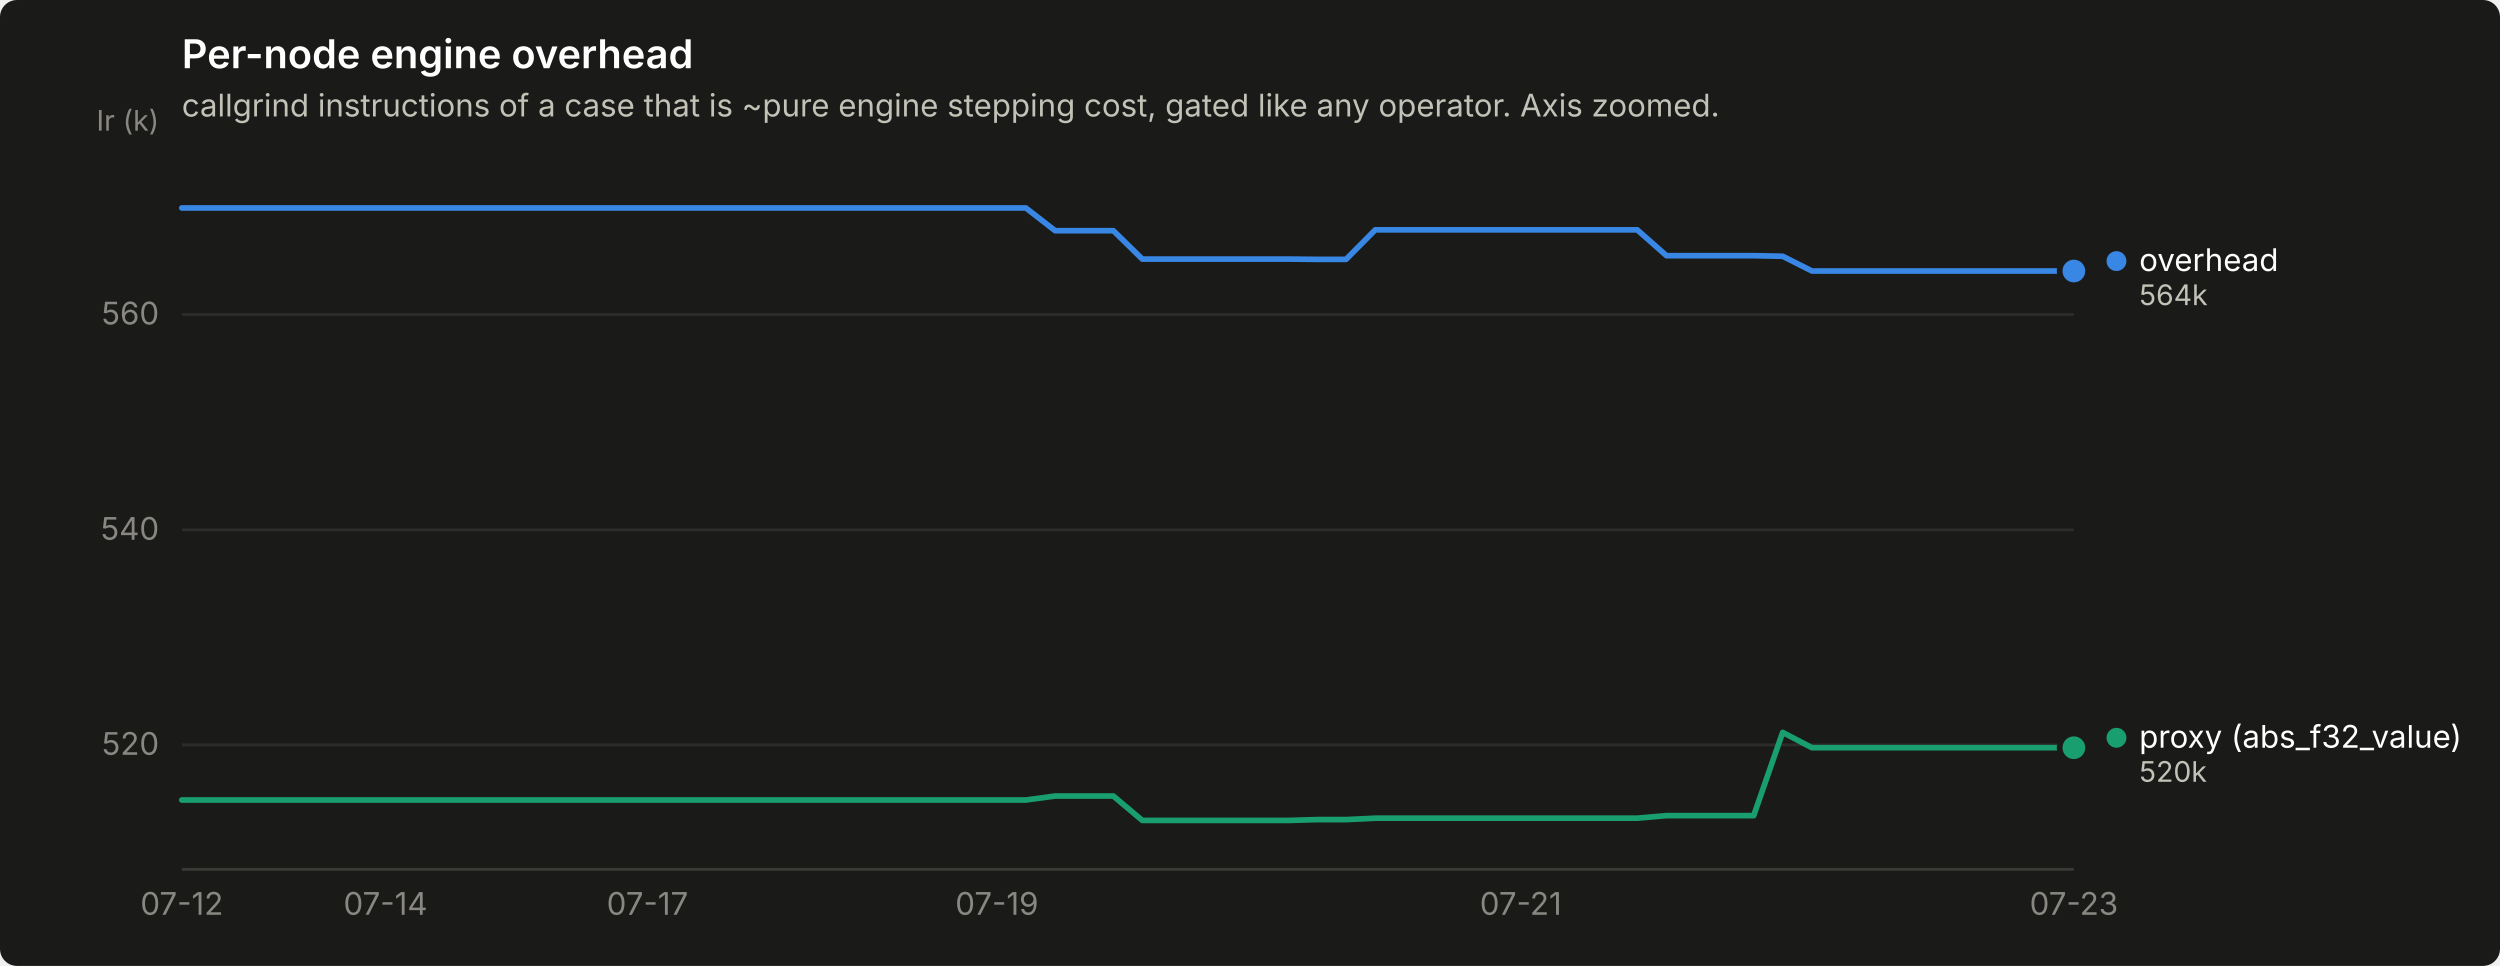
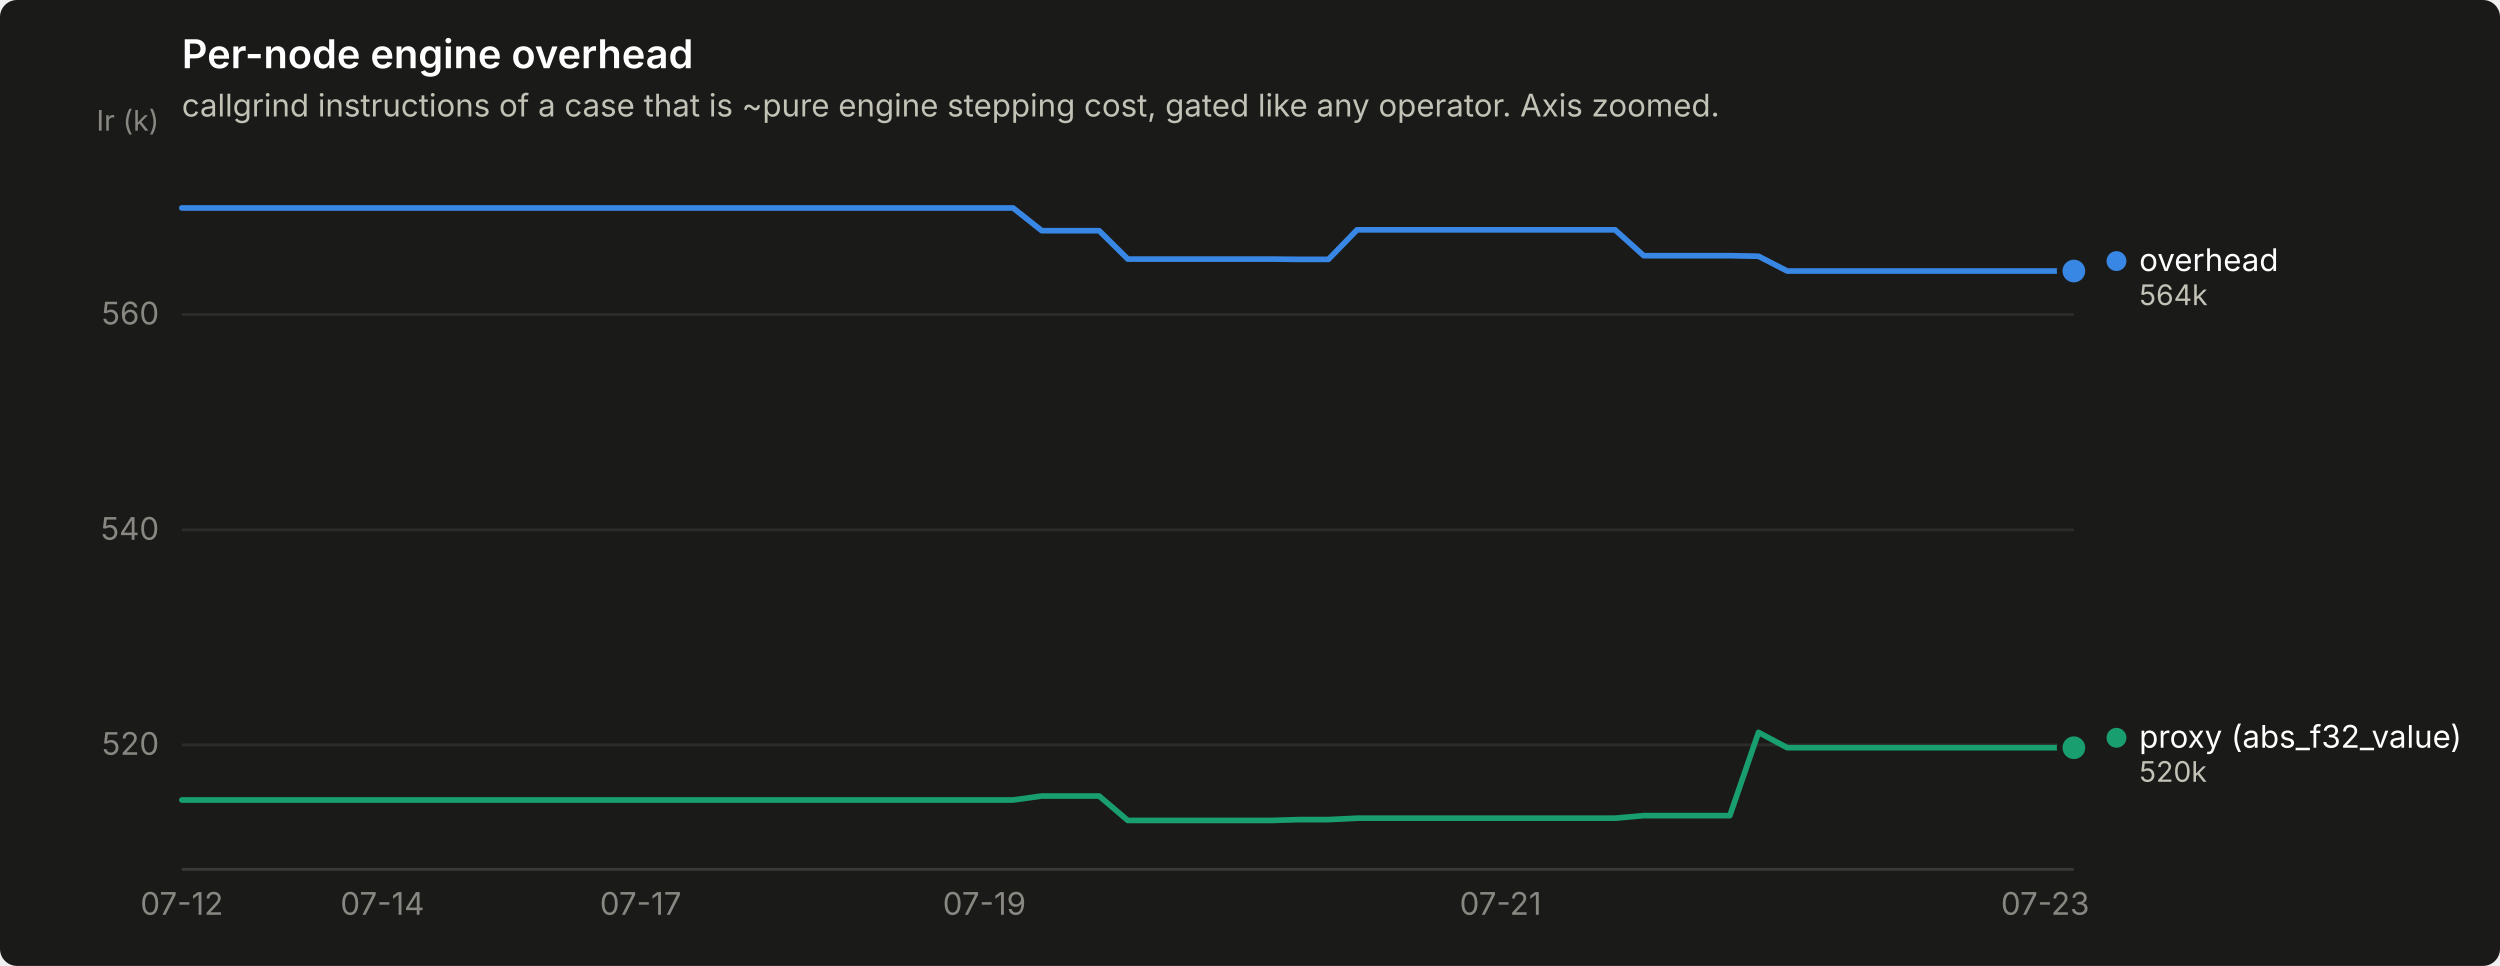
<svg xmlns="http://www.w3.org/2000/svg" width="880" height="340" viewBox="0 0 880 340" role="img" aria-label="Per-node engine overhead">
  <rect width="880" height="340" rx="6" fill="#1a1a19" />
  <text x="64" y="24" font-family="system-ui, -apple-system, &quot;Segoe UI&quot;, sans-serif" font-size="14" font-weight="600" fill="#ffffff">Per-node engine overhead</text>
  <text x="64" y="41" font-family="system-ui, -apple-system, &quot;Segoe UI&quot;, sans-serif" font-size="11" fill="#c3c2b7">callgrind instructions of a case that is ~pure engine stepping cost, gated like any operator. Axis zoomed.</text>
  <line x1="64" y1="262.2" x2="730" y2="262.2" stroke="#2c2c2a" stroke-width="1" />
  <text x="56" y="265.7" text-anchor="end" font-family="system-ui, -apple-system, &quot;Segoe UI&quot;, sans-serif" font-size="11" style="font-variant-numeric: tabular-nums" fill="#898781">520</text>
  <line x1="64" y1="186.5" x2="730" y2="186.5" stroke="#2c2c2a" stroke-width="1" />
  <text x="56" y="190.0" text-anchor="end" font-family="system-ui, -apple-system, &quot;Segoe UI&quot;, sans-serif" font-size="11" style="font-variant-numeric: tabular-nums" fill="#898781">540</text>
  <line x1="64" y1="110.7" x2="730" y2="110.7" stroke="#2c2c2a" stroke-width="1" />
  <text x="56" y="114.2" text-anchor="end" font-family="system-ui, -apple-system, &quot;Segoe UI&quot;, sans-serif" font-size="11" style="font-variant-numeric: tabular-nums" fill="#898781">560</text>
  <text x="56" y="46" text-anchor="end" font-family="system-ui, -apple-system, &quot;Segoe UI&quot;, sans-serif" font-size="10" fill="#898781">Ir (k)</text>
  <line x1="64" y1="306" x2="730" y2="306" stroke="#383835" stroke-width="1" />
  <text x="64.0" y="322" text-anchor="middle" font-family="system-ui, -apple-system, &quot;Segoe UI&quot;, sans-serif" font-size="11" style="font-variant-numeric: tabular-nums" fill="#898781">07-12</text>
-   <text x="135.7" y="322" text-anchor="middle" font-family="system-ui, -apple-system, &quot;Segoe UI&quot;, sans-serif" font-size="11" style="font-variant-numeric: tabular-nums" fill="#898781">07-14</text>
-   <text x="227.9" y="322" text-anchor="middle" font-family="system-ui, -apple-system, &quot;Segoe UI&quot;, sans-serif" font-size="11" style="font-variant-numeric: tabular-nums" fill="#898781">07-17</text>
-   <text x="350.9" y="322" text-anchor="middle" font-family="system-ui, -apple-system, &quot;Segoe UI&quot;, sans-serif" font-size="11" style="font-variant-numeric: tabular-nums" fill="#898781">07-19</text>
-   <text x="535.3" y="322" text-anchor="middle" font-family="system-ui, -apple-system, &quot;Segoe UI&quot;, sans-serif" font-size="11" style="font-variant-numeric: tabular-nums" fill="#898781">07-21</text>
-   <text x="730.0" y="322" text-anchor="middle" font-family="system-ui, -apple-system, &quot;Segoe UI&quot;, sans-serif" font-size="11" style="font-variant-numeric: tabular-nums" fill="#898781">07-23</text>
-   <path d="M64.0,73.2 L74.2,73.2 L84.5,73.2 L94.7,73.2 L105.0,73.2 L115.2,73.2 L125.5,73.2 L135.7,73.2 L146.0,73.2 L156.2,73.2 L166.5,73.2 L176.7,73.2 L187.0,73.2 L197.2,73.2 L207.4,73.2 L217.7,73.2 L227.9,73.2 L238.2,73.2 L248.4,73.2 L258.7,73.2 L268.9,73.2 L279.2,73.2 L289.4,73.2 L299.7,73.2 L309.9,73.2 L320.2,73.2 L330.4,73.2 L340.6,73.2 L350.9,73.2 L361.1,73.2 L371.4,81.2 L381.6,81.2 L391.9,81.2 L402.1,91.2 L412.4,91.2 L422.6,91.2 L432.9,91.2 L443.1,91.2 L453.4,91.2 L463.6,91.3 L473.8,91.3 L484.1,80.9 L494.3,80.9 L504.6,80.9 L514.8,80.9 L525.1,80.9 L535.3,80.9 L545.6,80.9 L555.8,80.9 L566.1,80.9 L576.3,80.9 L586.6,90.0 L596.8,90.0 L607.0,90.0 L617.3,90.0 L627.5,90.2 L637.8,95.4 L648.0,95.4 L658.3,95.4 L668.5,95.4 L678.8,95.4 L689.0,95.4 L699.3,95.4 L709.5,95.4 L719.8,95.4 L730.0,95.4" fill="none" stroke="#3987e5" stroke-width="2" stroke-linejoin="round" stroke-linecap="round" />
+   <text x="134.6" y="322" text-anchor="middle" font-family="system-ui, -apple-system, &quot;Segoe UI&quot;, sans-serif" font-size="11" style="font-variant-numeric: tabular-nums" fill="#898781">07-14</text>
+   <text x="225.5" y="322" text-anchor="middle" font-family="system-ui, -apple-system, &quot;Segoe UI&quot;, sans-serif" font-size="11" style="font-variant-numeric: tabular-nums" fill="#898781">07-17</text>
+   <text x="346.5" y="322" text-anchor="middle" font-family="system-ui, -apple-system, &quot;Segoe UI&quot;, sans-serif" font-size="11" style="font-variant-numeric: tabular-nums" fill="#898781">07-19</text>
+   <text x="528.2" y="322" text-anchor="middle" font-family="system-ui, -apple-system, &quot;Segoe UI&quot;, sans-serif" font-size="11" style="font-variant-numeric: tabular-nums" fill="#898781">07-21</text>
+   <text x="719.9" y="322" text-anchor="middle" font-family="system-ui, -apple-system, &quot;Segoe UI&quot;, sans-serif" font-size="11" style="font-variant-numeric: tabular-nums" fill="#898781">07-23</text>
+   <path d="M64.0,73.2 L74.1,73.2 L84.2,73.2 L94.3,73.2 L104.4,73.2 L114.5,73.2 L124.5,73.2 L134.6,73.2 L144.7,73.2 L154.8,73.2 L164.9,73.2 L175.0,73.2 L185.1,73.2 L195.2,73.2 L205.3,73.2 L215.4,73.2 L225.5,73.2 L235.5,73.2 L245.6,73.2 L255.7,73.2 L265.8,73.2 L275.9,73.2 L286.0,73.2 L296.1,73.2 L306.2,73.2 L316.3,73.2 L326.4,73.2 L336.5,73.2 L346.5,73.2 L356.6,73.2 L366.7,81.2 L376.8,81.2 L386.9,81.2 L397.0,91.2 L407.1,91.2 L417.2,91.2 L427.3,91.2 L437.4,91.2 L447.5,91.2 L457.5,91.3 L467.6,91.3 L477.7,80.9 L487.8,80.9 L497.9,80.9 L508.0,80.9 L518.1,80.9 L528.2,80.9 L538.3,80.9 L548.4,80.9 L558.5,80.9 L568.5,80.9 L578.6,90.0 L588.7,90.0 L598.8,90.0 L608.9,90.0 L619.0,90.2 L629.1,95.4 L639.2,95.4 L649.3,95.4 L659.4,95.4 L669.5,95.4 L679.5,95.4 L689.6,95.4 L699.7,95.4 L709.8,95.4 L719.9,95.4 L730.0,95.4" fill="none" stroke="#3987e5" stroke-width="2" stroke-linejoin="round" stroke-linecap="round" />
  <circle cx="730.0" cy="95.4" r="6" fill="#1a1a19" />
  <circle cx="730.0" cy="95.4" r="4" fill="#3987e5" />
-   <path d="M64.0,281.6 L74.2,281.6 L84.5,281.6 L94.7,281.6 L105.0,281.6 L115.2,281.6 L125.5,281.6 L135.7,281.6 L146.0,281.6 L156.2,281.6 L166.5,281.6 L176.7,281.6 L187.0,281.6 L197.2,281.6 L207.4,281.6 L217.7,281.6 L227.9,281.6 L238.2,281.6 L248.4,281.6 L258.7,281.6 L268.9,281.6 L279.2,281.6 L289.4,281.6 L299.7,281.6 L309.9,281.6 L320.2,281.6 L330.4,281.6 L340.6,281.6 L350.9,281.6 L361.1,281.6 L371.4,280.2 L381.6,280.2 L391.9,280.2 L402.1,288.8 L412.4,288.8 L422.6,288.8 L432.9,288.8 L443.1,288.8 L453.4,288.8 L463.6,288.5 L473.8,288.5 L484.1,288.0 L494.3,288.0 L504.6,288.0 L514.8,288.0 L525.1,288.0 L535.3,288.0 L545.6,288.0 L555.8,288.0 L566.1,288.0 L576.3,288.0 L586.6,287.1 L596.8,287.1 L607.0,287.1 L617.3,287.1 L627.5,257.8 L637.8,263.2 L648.0,263.2 L658.3,263.2 L668.5,263.2 L678.8,263.2 L689.0,263.2 L699.3,263.2 L709.5,263.2 L719.8,263.2 L730.0,263.2" fill="none" stroke="#199e70" stroke-width="2" stroke-linejoin="round" stroke-linecap="round" />
+   <path d="M64.0,281.6 L74.1,281.6 L84.2,281.6 L94.3,281.6 L104.4,281.6 L114.5,281.6 L124.5,281.6 L134.6,281.6 L144.7,281.6 L154.8,281.6 L164.9,281.6 L175.0,281.6 L185.1,281.6 L195.2,281.6 L205.3,281.6 L215.4,281.6 L225.5,281.6 L235.5,281.6 L245.6,281.6 L255.7,281.6 L265.8,281.6 L275.9,281.6 L286.0,281.6 L296.1,281.6 L306.2,281.6 L316.3,281.6 L326.4,281.6 L336.5,281.6 L346.5,281.6 L356.6,281.6 L366.7,280.2 L376.8,280.2 L386.9,280.2 L397.0,288.8 L407.1,288.8 L417.2,288.8 L427.3,288.8 L437.4,288.8 L447.5,288.8 L457.5,288.5 L467.6,288.5 L477.7,288.0 L487.8,288.0 L497.9,288.0 L508.0,288.0 L518.1,288.0 L528.2,288.0 L538.3,288.0 L548.4,288.0 L558.5,288.0 L568.5,288.0 L578.6,287.1 L588.7,287.1 L598.8,287.1 L608.9,287.1 L619.0,257.8 L629.1,263.2 L639.2,263.2 L649.3,263.2 L659.4,263.2 L669.5,263.2 L679.5,263.2 L689.6,263.2 L699.7,263.2 L709.8,263.2 L719.9,263.2 L730.0,263.2" fill="none" stroke="#199e70" stroke-width="2" stroke-linejoin="round" stroke-linecap="round" />
  <circle cx="730.0" cy="263.2" r="6" fill="#1a1a19" />
  <circle cx="730.0" cy="263.2" r="4" fill="#199e70" />
  <circle cx="745.0" cy="91.9" r="3.5" fill="#3987e5" />
  <text x="753.0" y="95.4" font-family="system-ui, -apple-system, &quot;Segoe UI&quot;, sans-serif" font-size="11" fill="#ffffff">overhead</text>
  <text x="753.0" y="107.4" font-family="system-ui, -apple-system, &quot;Segoe UI&quot;, sans-serif" font-size="10" style="font-variant-numeric: tabular-nums" fill="#c3c2b7">564k</text>
  <circle cx="745.0" cy="259.7" r="3.5" fill="#199e70" />
  <text x="753.0" y="263.2" font-family="system-ui, -apple-system, &quot;Segoe UI&quot;, sans-serif" font-size="11" fill="#ffffff">proxy (abs_f32_value)</text>
  <text x="753.0" y="275.2" font-family="system-ui, -apple-system, &quot;Segoe UI&quot;, sans-serif" font-size="10" style="font-variant-numeric: tabular-nums" fill="#c3c2b7">520k</text>
</svg>
